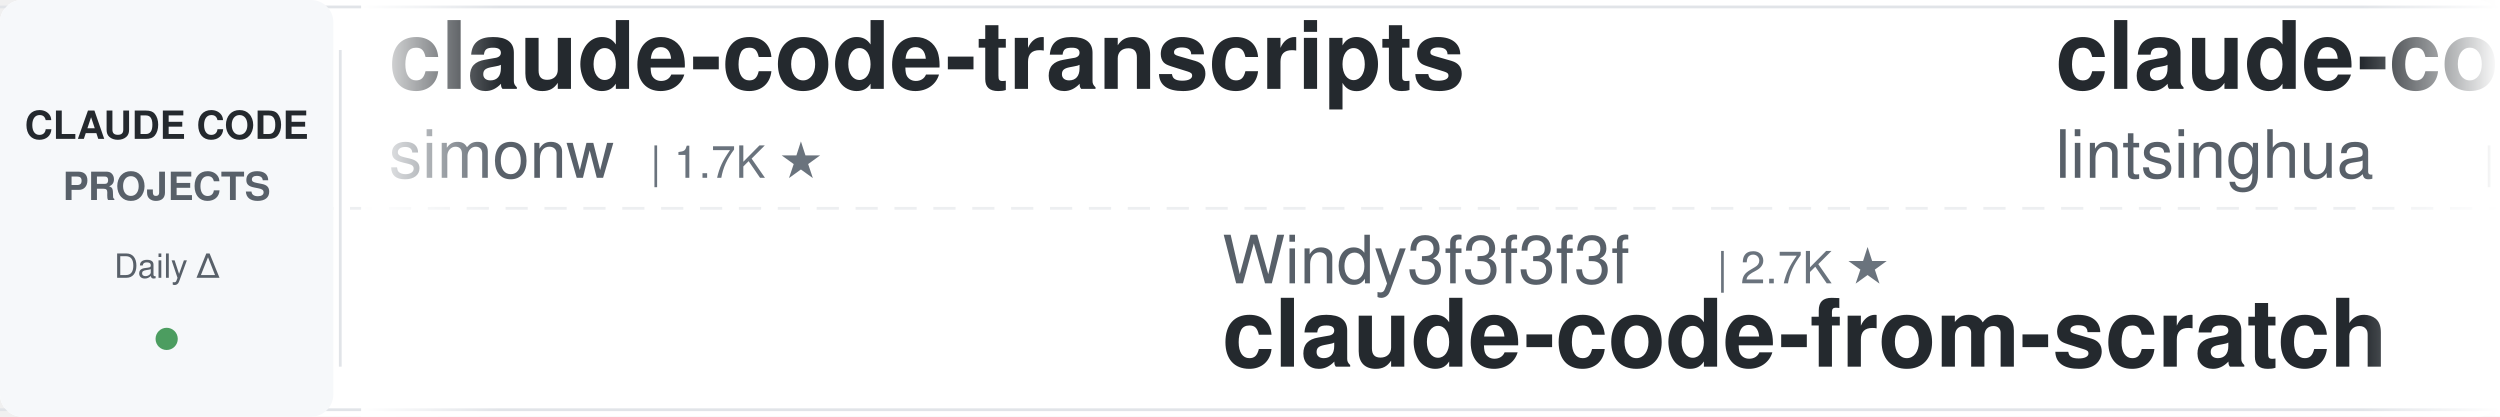
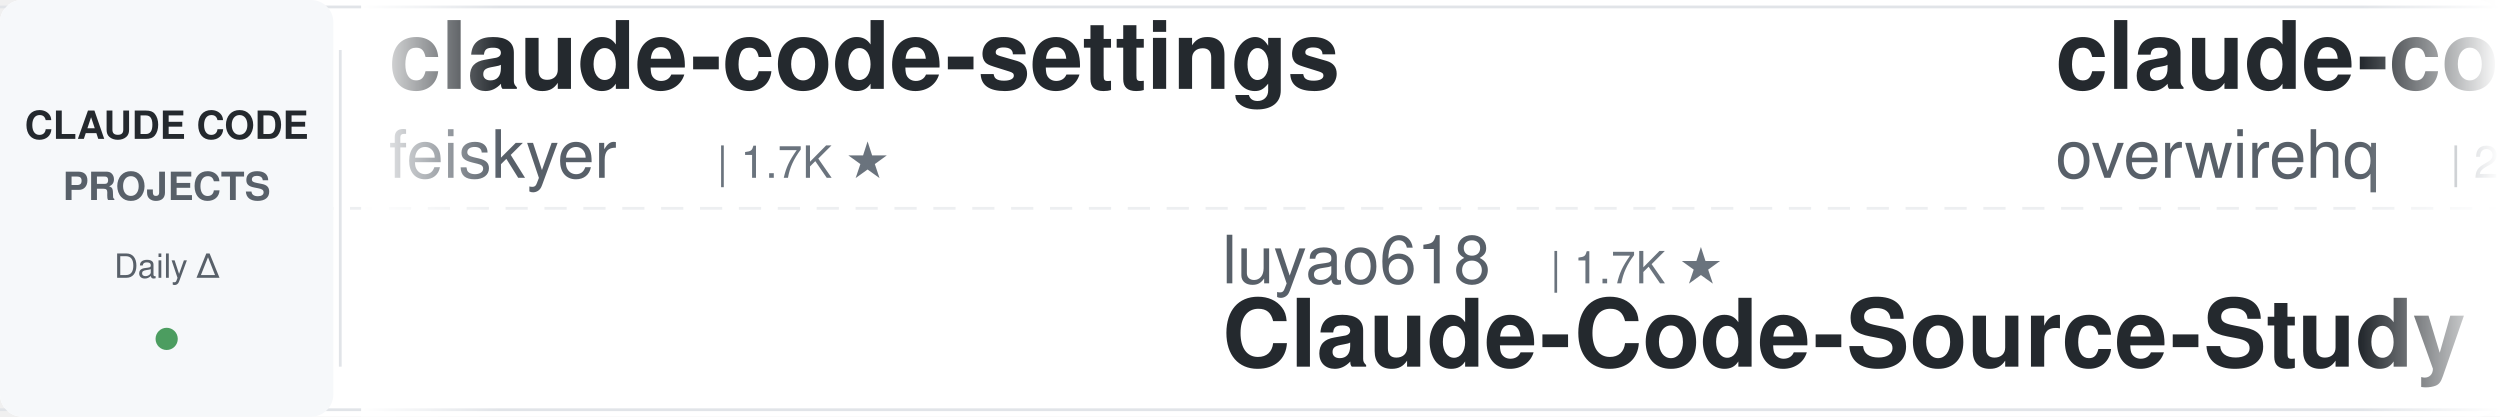
<svg xmlns="http://www.w3.org/2000/svg" width="900" height="150">
  <defs>
    <linearGradient id="leftFade" x1="0%" y1="0%" x2="100%" y2="0%">
      <stop offset="0%" style="stop-color:#ffffff;stop-opacity:1" />
      <stop offset="100%" style="stop-color:#ffffff;stop-opacity:0" />
    </linearGradient>
    <linearGradient id="rightFade" x1="0%" y1="0%" x2="100%" y2="0%">
      <stop offset="0%" style="stop-color:#ffffff;stop-opacity:0" />
      <stop offset="100%" style="stop-color:#ffffff;stop-opacity:1" />
    </linearGradient>
  </defs>
  <rect width="900" height="150" fill="#ffffff" rx="8" />
  <rect x="0" y="2" width="900" height="1" fill="#e1e4e8" />
  <rect x="0" y="147" width="900" height="1" fill="#e1e4e8" />
  <line x1="0" y1="75" x2="900" y2="75" stroke="#e1e4e8" stroke-width="1" stroke-dasharray="8 6" opacity="0.6" />
  <rect x="0" y="0" width="120" height="150" fill="#f6f8fa" rx="8" />
  <text x="60" y="50" font-family="-apple-system, BlinkMacSystemFont, 'Segoe UI', Helvetica, Arial, sans-serif" font-size="14" font-weight="600" fill="#24292e" text-anchor="middle">CLAUDE CODE</text>
  <text x="60" y="72" font-family="-apple-system, BlinkMacSystemFont, 'Segoe UI', Helvetica, Arial, sans-serif" font-size="14" font-weight="600" fill="#586069" text-anchor="middle">PROJECTS</text>
  <text x="60" y="100" font-family="-apple-system, BlinkMacSystemFont, 'Segoe UI', Helvetica, Arial, sans-serif" font-size="12" font-weight="500" fill="#586069" text-anchor="middle">Daily Δ</text>
  <circle cx="60" cy="122" r="4" fill="#22863a" opacity="0.8" />
  <rect x="122" y="18" width="1" height="114" fill="#e1e4e8" />
  <clipPath id="tickerClip">
    <rect x="130" y="0" width="770" height="150" />
  </clipPath>
  <g clip-path="url(#tickerClip)">
    <g id="tickerItems">
      <animateTransform attributeName="transform" attributeType="XML" type="translate" from="0 0" to="-3000 0" dur="54s" repeatCount="indefinite" />
      <g transform="translate(0, 0)">
-         <text x="140" y="32" font-family="-apple-system, BlinkMacSystemFont, 'Segoe UI', Helvetica, Arial, sans-serif" font-size="34" font-weight="600" fill="#24292e">claude-code-transcripts</text>
-         <text x="140" y="64" font-family="-apple-system, BlinkMacSystemFont, 'Segoe UI', Helvetica, Arial, sans-serif" font-size="24" font-weight="400" fill="#586069">simonw</text>
-         <text x="234" y="64" font-family="-apple-system, BlinkMacSystemFont, 'Segoe UI', Helvetica, Arial, sans-serif" font-size="16" font-weight="500" fill="#6a737d">| 1.7K ★</text>
+         <text x="140" y="32" font-family="-apple-system, BlinkMacSystemFont, 'Segoe UI', Helvetica, Arial, sans-serif" font-size="34" font-weight="600" fill="#24292e">claude-code-settings</text>
+         <text x="140" y="64" font-family="-apple-system, BlinkMacSystemFont, 'Segoe UI', Helvetica, Arial, sans-serif" font-size="24" font-weight="400" fill="#586069">feiskyer</text>
+         <text x="258" y="64" font-family="-apple-system, BlinkMacSystemFont, 'Segoe UI', Helvetica, Arial, sans-serif" font-size="16" font-weight="500" fill="#6a737d">| 1.7K ★</text>
      </g>
      <g transform="translate(300, 0)">
-         <text x="140" y="102" font-family="-apple-system, BlinkMacSystemFont, 'Segoe UI', Helvetica, Arial, sans-serif" font-size="24" font-weight="400" fill="#586069">Windy3f3f3f3f</text>
-         <text x="318" y="102" font-family="-apple-system, BlinkMacSystemFont, 'Segoe UI', Helvetica, Arial, sans-serif" font-size="16" font-weight="500" fill="#6a737d">| 2.7K ★</text>
-         <text x="140" y="132" font-family="-apple-system, BlinkMacSystemFont, 'Segoe UI', Helvetica, Arial, sans-serif" font-size="34" font-weight="600" fill="#24292e">claude-code-from-scratch</text>
+         <text x="140" y="102" font-family="-apple-system, BlinkMacSystemFont, 'Segoe UI', Helvetica, Arial, sans-serif" font-size="24" font-weight="400" fill="#586069">luyao618</text>
+         <text x="258" y="102" font-family="-apple-system, BlinkMacSystemFont, 'Segoe UI', Helvetica, Arial, sans-serif" font-size="16" font-weight="500" fill="#6a737d">| 1.7K ★</text>
+         <text x="140" y="132" font-family="-apple-system, BlinkMacSystemFont, 'Segoe UI', Helvetica, Arial, sans-serif" font-size="34" font-weight="600" fill="#24292e">Claude-Code-Source-Study</text>
      </g>
      <g transform="translate(600, 0)">
+         <text x="140" y="32" font-family="-apple-system, BlinkMacSystemFont, 'Segoe UI', Helvetica, Arial, sans-serif" font-size="34" font-weight="600" fill="#24292e">claude-code-telegram</text>
+         <text x="140" y="64" font-family="-apple-system, BlinkMacSystemFont, 'Segoe UI', Helvetica, Arial, sans-serif" font-size="24" font-weight="400" fill="#586069">overwirehq</text>
+         <text x="282" y="64" font-family="-apple-system, BlinkMacSystemFont, 'Segoe UI', Helvetica, Arial, sans-serif" font-size="16" font-weight="500" fill="#6a737d">| 2.8K ★</text>
+       </g>
+       <g transform="translate(900, 0)">
+         <text x="140" y="102" font-family="-apple-system, BlinkMacSystemFont, 'Segoe UI', Helvetica, Arial, sans-serif" font-size="24" font-weight="400" fill="#586069">FlorianBruniaux</text>
+         <text x="342" y="102" font-family="-apple-system, BlinkMacSystemFont, 'Segoe UI', Helvetica, Arial, sans-serif" font-size="16" font-weight="500" fill="#6a737d">| 6.0K ★</text>
+         <text x="140" y="132" font-family="-apple-system, BlinkMacSystemFont, 'Segoe UI', Helvetica, Arial, sans-serif" font-size="34" font-weight="600" fill="#24292e">claude-code-ultimate-gui...</text>
+       </g>
+       <g transform="translate(1200, 0)">
+         <text x="140" y="32" font-family="-apple-system, BlinkMacSystemFont, 'Segoe UI', Helvetica, Arial, sans-serif" font-size="34" font-weight="600" fill="#24292e">claude-code-my-workflow</text>
+         <text x="140" y="64" font-family="-apple-system, BlinkMacSystemFont, 'Segoe UI', Helvetica, Arial, sans-serif" font-size="24" font-weight="400" fill="#586069">pedrohcgs</text>
+         <text x="270" y="64" font-family="-apple-system, BlinkMacSystemFont, 'Segoe UI', Helvetica, Arial, sans-serif" font-size="16" font-weight="500" fill="#6a737d">| 1.6K ★</text>
+       </g>
+       <g transform="translate(1500, 0)">
+         <text x="140" y="102" font-family="-apple-system, BlinkMacSystemFont, 'Segoe UI', Helvetica, Arial, sans-serif" font-size="24" font-weight="400" fill="#586069">AICoderTudou</text>
+         <text x="306" y="102" font-family="-apple-system, BlinkMacSystemFont, 'Segoe UI', Helvetica, Arial, sans-serif" font-size="16" font-weight="500" fill="#6a737d">| 495 ★</text>
+         <text x="140" y="132" font-family="-apple-system, BlinkMacSystemFont, 'Segoe UI', Helvetica, Arial, sans-serif" font-size="34" font-weight="600" fill="#24292e">claude-code-tudou</text>
+       </g>
+       <g transform="translate(1800, 0)">
+         <text x="140" y="32" font-family="-apple-system, BlinkMacSystemFont, 'Segoe UI', Helvetica, Arial, sans-serif" font-size="34" font-weight="600" fill="#24292e">awesome-claude-code-suba...</text>
+         <text x="140" y="64" font-family="-apple-system, BlinkMacSystemFont, 'Segoe UI', Helvetica, Arial, sans-serif" font-size="24" font-weight="400" fill="#586069">VoltAgent</text>
+         <text x="270" y="64" font-family="-apple-system, BlinkMacSystemFont, 'Segoe UI', Helvetica, Arial, sans-serif" font-size="16" font-weight="500" fill="#6a737d">| 25.0K ★</text>
+       </g>
+       <g transform="translate(2100, 0)">
+         <text x="140" y="102" font-family="-apple-system, BlinkMacSystemFont, 'Segoe UI', Helvetica, Arial, sans-serif" font-size="24" font-weight="400" fill="#586069">shanraisshan</text>
+         <text x="306" y="102" font-family="-apple-system, BlinkMacSystemFont, 'Segoe UI', Helvetica, Arial, sans-serif" font-size="16" font-weight="500" fill="#6a737d">| 65.8K ★</text>
+         <text x="140" y="132" font-family="-apple-system, BlinkMacSystemFont, 'Segoe UI', Helvetica, Arial, sans-serif" font-size="34" font-weight="600" fill="#24292e">claude-code-best-practic...</text>
+       </g>
+       <g transform="translate(2400, 0)">
        <text x="140" y="32" font-family="-apple-system, BlinkMacSystemFont, 'Segoe UI', Helvetica, Arial, sans-serif" font-size="34" font-weight="600" fill="#24292e">claude-code-book</text>
        <text x="140" y="64" font-family="-apple-system, BlinkMacSystemFont, 'Segoe UI', Helvetica, Arial, sans-serif" font-size="24" font-weight="400" fill="#586069">lintsinghua</text>
        <text x="294" y="64" font-family="-apple-system, BlinkMacSystemFont, 'Segoe UI', Helvetica, Arial, sans-serif" font-size="16" font-weight="500" fill="#6a737d">| 4.2K ★</text>
      </g>
-       <g transform="translate(900, 0)">
+       <g transform="translate(2700, 0)">
        <text x="140" y="102" font-family="-apple-system, BlinkMacSystemFont, 'Segoe UI', Helvetica, Arial, sans-serif" font-size="24" font-weight="400" fill="#586069">davila7</text>
        <text x="246" y="102" font-family="-apple-system, BlinkMacSystemFont, 'Segoe UI', Helvetica, Arial, sans-serif" font-size="16" font-weight="500" fill="#6a737d">| 30.6K ★</text>
        <text x="140" y="132" font-family="-apple-system, BlinkMacSystemFont, 'Segoe UI', Helvetica, Arial, sans-serif" font-size="34" font-weight="600" fill="#24292e">claude-code-templates</text>
      </g>
-       <g transform="translate(1200, 0)">
-         <text x="140" y="32" font-family="-apple-system, BlinkMacSystemFont, 'Segoe UI', Helvetica, Arial, sans-serif" font-size="34" font-weight="600" fill="#24292e">pi-vs-claude-code</text>
-         <text x="140" y="64" font-family="-apple-system, BlinkMacSystemFont, 'Segoe UI', Helvetica, Arial, sans-serif" font-size="24" font-weight="400" fill="#586069">disler</text>
-         <text x="234" y="64" font-family="-apple-system, BlinkMacSystemFont, 'Segoe UI', Helvetica, Arial, sans-serif" font-size="16" font-weight="500" fill="#6a737d">| 1.7K ★</text>
-       </g>
-       <g transform="translate(1500, 0)">
-         <text x="140" y="102" font-family="-apple-system, BlinkMacSystemFont, 'Segoe UI', Helvetica, Arial, sans-serif" font-size="24" font-weight="400" fill="#586069">Yeachan-Heo</text>
-         <text x="294" y="102" font-family="-apple-system, BlinkMacSystemFont, 'Segoe UI', Helvetica, Arial, sans-serif" font-size="16" font-weight="500" fill="#6a737d">| 39.1K ★</text>
-         <text x="140" y="132" font-family="-apple-system, BlinkMacSystemFont, 'Segoe UI', Helvetica, Arial, sans-serif" font-size="34" font-weight="600" fill="#24292e">oh-my-claudecode</text>
-       </g>
-       <g transform="translate(1800, 0)">
-         <text x="140" y="32" font-family="-apple-system, BlinkMacSystemFont, 'Segoe UI', Helvetica, Arial, sans-serif" font-size="34" font-weight="600" fill="#24292e">ralph-claude-code</text>
-         <text x="140" y="64" font-family="-apple-system, BlinkMacSystemFont, 'Segoe UI', Helvetica, Arial, sans-serif" font-size="24" font-weight="400" fill="#586069">frankbria</text>
-         <text x="270" y="64" font-family="-apple-system, BlinkMacSystemFont, 'Segoe UI', Helvetica, Arial, sans-serif" font-size="16" font-weight="500" fill="#6a737d">| 9.6K ★</text>
-       </g>
-       <g transform="translate(2100, 0)">
-         <text x="140" y="102" font-family="-apple-system, BlinkMacSystemFont, 'Segoe UI', Helvetica, Arial, sans-serif" font-size="24" font-weight="400" fill="#586069">edmund-io</text>
-         <text x="270" y="102" font-family="-apple-system, BlinkMacSystemFont, 'Segoe UI', Helvetica, Arial, sans-serif" font-size="16" font-weight="500" fill="#6a737d">| 1.5K ★</text>
-         <text x="140" y="132" font-family="-apple-system, BlinkMacSystemFont, 'Segoe UI', Helvetica, Arial, sans-serif" font-size="34" font-weight="600" fill="#24292e">edmunds-claude-code</text>
-       </g>
-       <g transform="translate(2400, 0)">
-         <text x="140" y="32" font-family="-apple-system, BlinkMacSystemFont, 'Segoe UI', Helvetica, Arial, sans-serif" font-size="34" font-weight="600" fill="#24292e">claude-code-router</text>
-         <text x="140" y="64" font-family="-apple-system, BlinkMacSystemFont, 'Segoe UI', Helvetica, Arial, sans-serif" font-size="24" font-weight="400" fill="#586069">musistudio</text>
-         <text x="282" y="64" font-family="-apple-system, BlinkMacSystemFont, 'Segoe UI', Helvetica, Arial, sans-serif" font-size="16" font-weight="500" fill="#6a737d">| 37.2K ★</text>
-       </g>
-       <g transform="translate(2700, 0)">
-         <text x="140" y="102" font-family="-apple-system, BlinkMacSystemFont, 'Segoe UI', Helvetica, Arial, sans-serif" font-size="24" font-weight="400" fill="#586069">anthropics</text>
-         <text x="282" y="102" font-family="-apple-system, BlinkMacSystemFont, 'Segoe UI', Helvetica, Arial, sans-serif" font-size="16" font-weight="500" fill="#6a737d">| 175.8K ★</text>
-         <text x="140" y="132" font-family="-apple-system, BlinkMacSystemFont, 'Segoe UI', Helvetica, Arial, sans-serif" font-size="34" font-weight="600" fill="#24292e">skills</text>
-       </g>
      <g transform="translate(3000, 0)">
-         <text x="140" y="32" font-family="-apple-system, BlinkMacSystemFont, 'Segoe UI', Helvetica, Arial, sans-serif" font-size="34" font-weight="600" fill="#24292e">claude-code-transcripts</text>
-         <text x="140" y="64" font-family="-apple-system, BlinkMacSystemFont, 'Segoe UI', Helvetica, Arial, sans-serif" font-size="24" font-weight="400" fill="#586069">simonw</text>
-         <text x="234" y="64" font-family="-apple-system, BlinkMacSystemFont, 'Segoe UI', Helvetica, Arial, sans-serif" font-size="16" font-weight="500" fill="#6a737d">| 1.7K ★</text>
+         <text x="140" y="32" font-family="-apple-system, BlinkMacSystemFont, 'Segoe UI', Helvetica, Arial, sans-serif" font-size="34" font-weight="600" fill="#24292e">claude-code-settings</text>
+         <text x="140" y="64" font-family="-apple-system, BlinkMacSystemFont, 'Segoe UI', Helvetica, Arial, sans-serif" font-size="24" font-weight="400" fill="#586069">feiskyer</text>
+         <text x="258" y="64" font-family="-apple-system, BlinkMacSystemFont, 'Segoe UI', Helvetica, Arial, sans-serif" font-size="16" font-weight="500" fill="#6a737d">| 1.7K ★</text>
      </g>
      <g transform="translate(3300, 0)">
-         <text x="140" y="102" font-family="-apple-system, BlinkMacSystemFont, 'Segoe UI', Helvetica, Arial, sans-serif" font-size="24" font-weight="400" fill="#586069">Windy3f3f3f3f</text>
-         <text x="318" y="102" font-family="-apple-system, BlinkMacSystemFont, 'Segoe UI', Helvetica, Arial, sans-serif" font-size="16" font-weight="500" fill="#6a737d">| 2.7K ★</text>
-         <text x="140" y="132" font-family="-apple-system, BlinkMacSystemFont, 'Segoe UI', Helvetica, Arial, sans-serif" font-size="34" font-weight="600" fill="#24292e">claude-code-from-scratch</text>
+         <text x="140" y="102" font-family="-apple-system, BlinkMacSystemFont, 'Segoe UI', Helvetica, Arial, sans-serif" font-size="24" font-weight="400" fill="#586069">luyao618</text>
+         <text x="258" y="102" font-family="-apple-system, BlinkMacSystemFont, 'Segoe UI', Helvetica, Arial, sans-serif" font-size="16" font-weight="500" fill="#6a737d">| 1.7K ★</text>
+         <text x="140" y="132" font-family="-apple-system, BlinkMacSystemFont, 'Segoe UI', Helvetica, Arial, sans-serif" font-size="34" font-weight="600" fill="#24292e">Claude-Code-Source-Study</text>
      </g>
      <g transform="translate(3600, 0)">
-         <text x="140" y="32" font-family="-apple-system, BlinkMacSystemFont, 'Segoe UI', Helvetica, Arial, sans-serif" font-size="34" font-weight="600" fill="#24292e">claude-code-book</text>
-         <text x="140" y="64" font-family="-apple-system, BlinkMacSystemFont, 'Segoe UI', Helvetica, Arial, sans-serif" font-size="24" font-weight="400" fill="#586069">lintsinghua</text>
-         <text x="294" y="64" font-family="-apple-system, BlinkMacSystemFont, 'Segoe UI', Helvetica, Arial, sans-serif" font-size="16" font-weight="500" fill="#6a737d">| 4.2K ★</text>
+         <text x="140" y="32" font-family="-apple-system, BlinkMacSystemFont, 'Segoe UI', Helvetica, Arial, sans-serif" font-size="34" font-weight="600" fill="#24292e">claude-code-telegram</text>
+         <text x="140" y="64" font-family="-apple-system, BlinkMacSystemFont, 'Segoe UI', Helvetica, Arial, sans-serif" font-size="24" font-weight="400" fill="#586069">overwirehq</text>
+         <text x="282" y="64" font-family="-apple-system, BlinkMacSystemFont, 'Segoe UI', Helvetica, Arial, sans-serif" font-size="16" font-weight="500" fill="#6a737d">| 2.8K ★</text>
      </g>
      <g transform="translate(3900, 0)">
-         <text x="140" y="102" font-family="-apple-system, BlinkMacSystemFont, 'Segoe UI', Helvetica, Arial, sans-serif" font-size="24" font-weight="400" fill="#586069">davila7</text>
-         <text x="246" y="102" font-family="-apple-system, BlinkMacSystemFont, 'Segoe UI', Helvetica, Arial, sans-serif" font-size="16" font-weight="500" fill="#6a737d">| 30.6K ★</text>
-         <text x="140" y="132" font-family="-apple-system, BlinkMacSystemFont, 'Segoe UI', Helvetica, Arial, sans-serif" font-size="34" font-weight="600" fill="#24292e">claude-code-templates</text>
+         <text x="140" y="102" font-family="-apple-system, BlinkMacSystemFont, 'Segoe UI', Helvetica, Arial, sans-serif" font-size="24" font-weight="400" fill="#586069">FlorianBruniaux</text>
+         <text x="342" y="102" font-family="-apple-system, BlinkMacSystemFont, 'Segoe UI', Helvetica, Arial, sans-serif" font-size="16" font-weight="500" fill="#6a737d">| 6.0K ★</text>
+         <text x="140" y="132" font-family="-apple-system, BlinkMacSystemFont, 'Segoe UI', Helvetica, Arial, sans-serif" font-size="34" font-weight="600" fill="#24292e">claude-code-ultimate-gui...</text>
      </g>
    </g>
  </g>
  <rect x="130" y="0" width="50" height="150" fill="url(#leftFade)" />
  <rect x="850" y="0" width="50" height="150" fill="url(#rightFade)" />
</svg>
